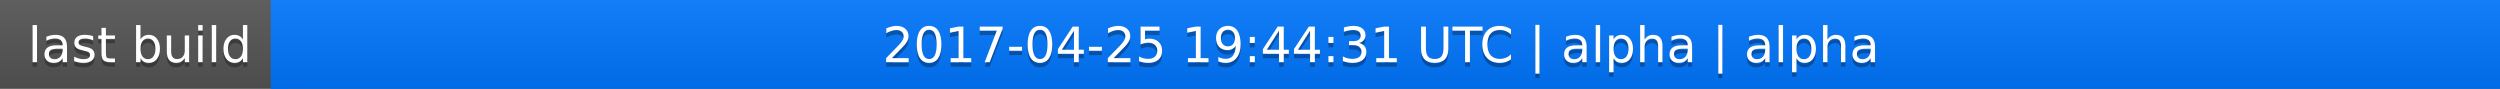
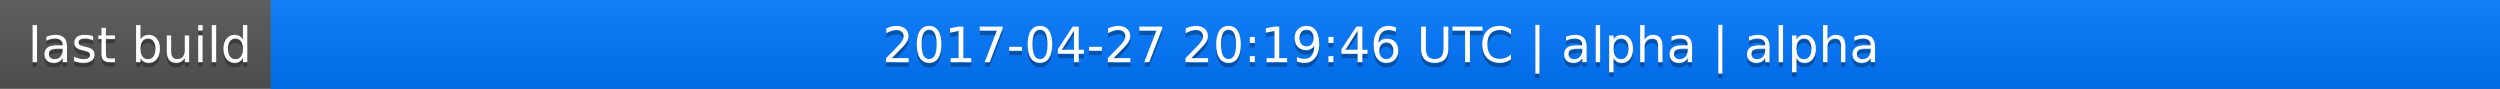
<svg xmlns="http://www.w3.org/2000/svg" width="563" height="20">
  <linearGradient id="a" x2="0" y2="100%">
    <stop offset="0" stop-color="#bbb" stop-opacity=".1" />
    <stop offset="1" stop-opacity=".1" />
  </linearGradient>
  <rect rx="0" width="563" height="20" fill="#555" />
  <rect rx="0" x="61" width="502" height="20" fill="#07f" />
  <path fill="#07f" d="M61 0h4v20h-4z" />
  <rect rx="0" width="563" height="20" fill="url(#a)" />
  <g fill="#fff" text-anchor="middle" font-family="DejaVu Sans,Verdana,Geneva,sans-serif" font-size="11">
    <text x="31.5" y="15" fill="#010101" fill-opacity=".3">last build</text>
    <text x="31.5" y="14">last build</text>
-     <text x="311" y="15" fill="#010101" fill-opacity=".3">2017-04-25 19:44:31 UTC | alpha | alpha</text>
-     <text x="311" y="14">2017-04-25 19:44:31 UTC | alpha | alpha</text>
+     <text x="311" y="15" fill="#010101" fill-opacity=".3">2017-04-27 20:19:46 UTC | alpha | alpha</text>
+     <text x="311" y="14">2017-04-27 20:19:46 UTC | alpha | alpha</text>
  </g>
</svg>
